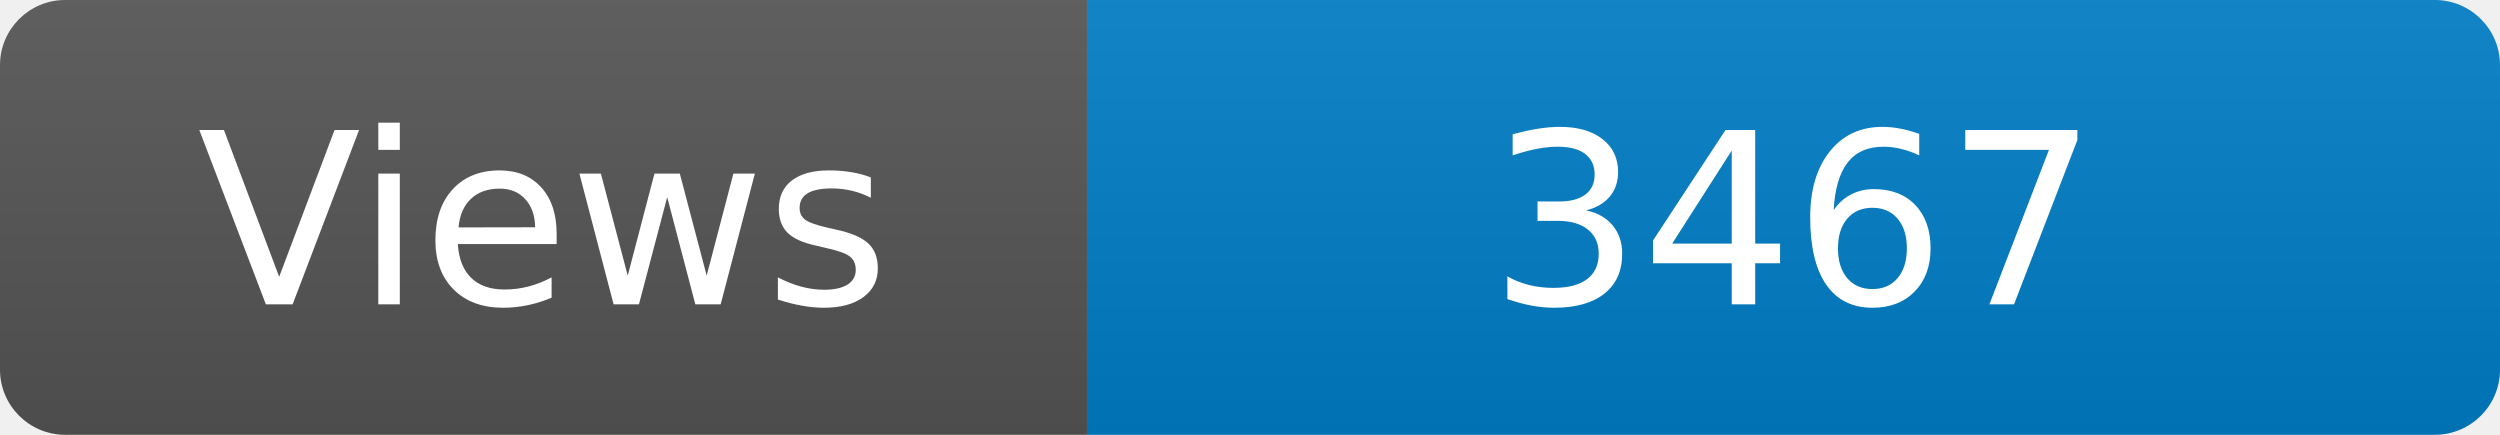
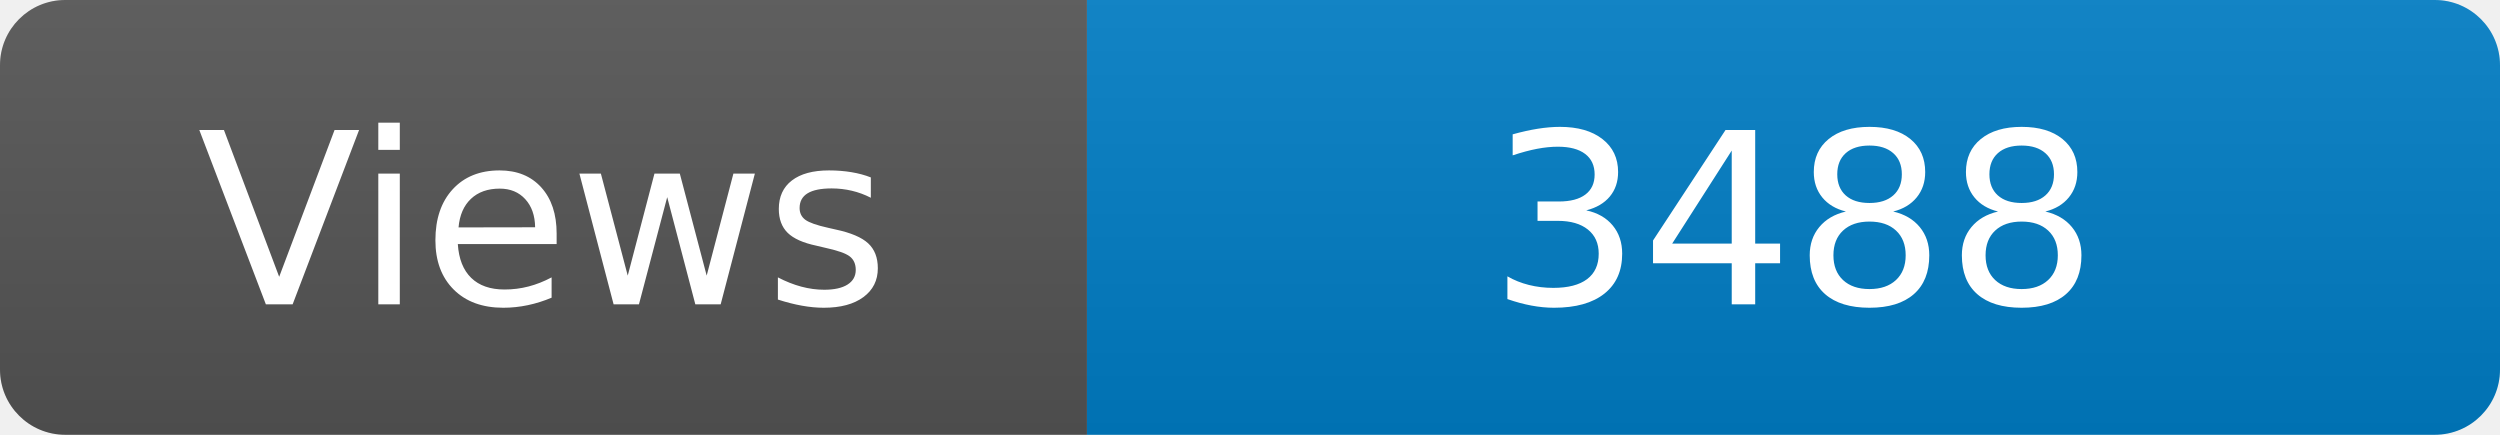
<svg xmlns="http://www.w3.org/2000/svg" width="115" height="20" role="img" aria-label="Maintained?: yes">
  <linearGradient id="s" x2="0" y2="100%">
    <stop offset="0" stop-color="#bbb" stop-opacity=".1" />
    <stop offset="1" stop-opacity=".1" />
  </linearGradient>
  <clipPath id="r">
    <rect width="115" height="20" rx="3" fill="#fff" />
  </clipPath>
  <g clip-path="url(#r)">
    <rect width="50" height="20" fill="#555" />
    <rect x="50" width="160" height="20" fill="#007ec6" />
    <rect width="115" height="20" fill="url(#s)" />
  </g>
  <g fill="#fff" text-anchor="middle" font-family="Verdana,Geneva,DejaVu Sans,sans-serif" font-size="110">
    <text x="250" y="140" transform="scale(.1)" fill="#fff">Views</text>
-     <text x="825" y="140" transform="scale(.1)" fill="#fff">3467</text>
+     <text x="825" y="140" transform="scale(.1)" fill="#fff">3488</text>
  </g>
</svg>
